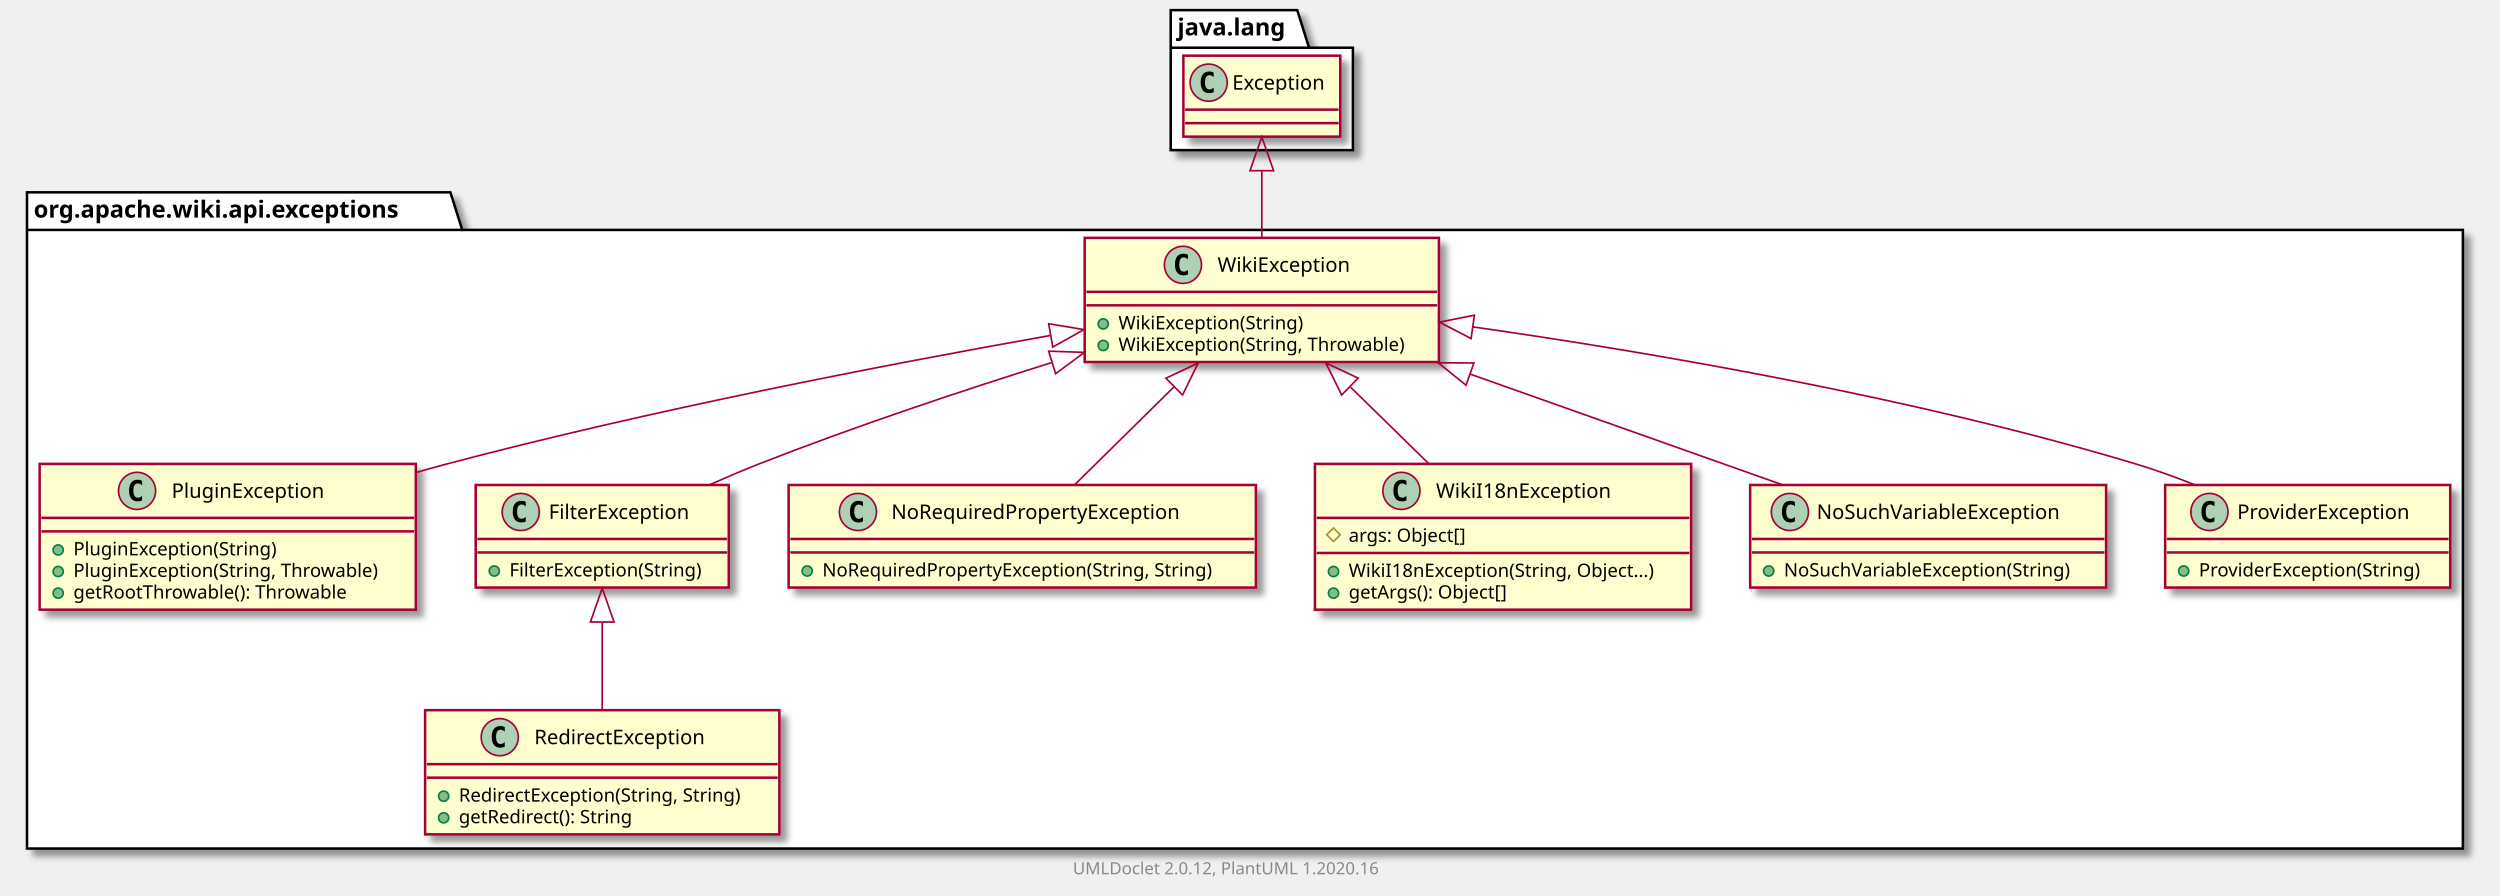
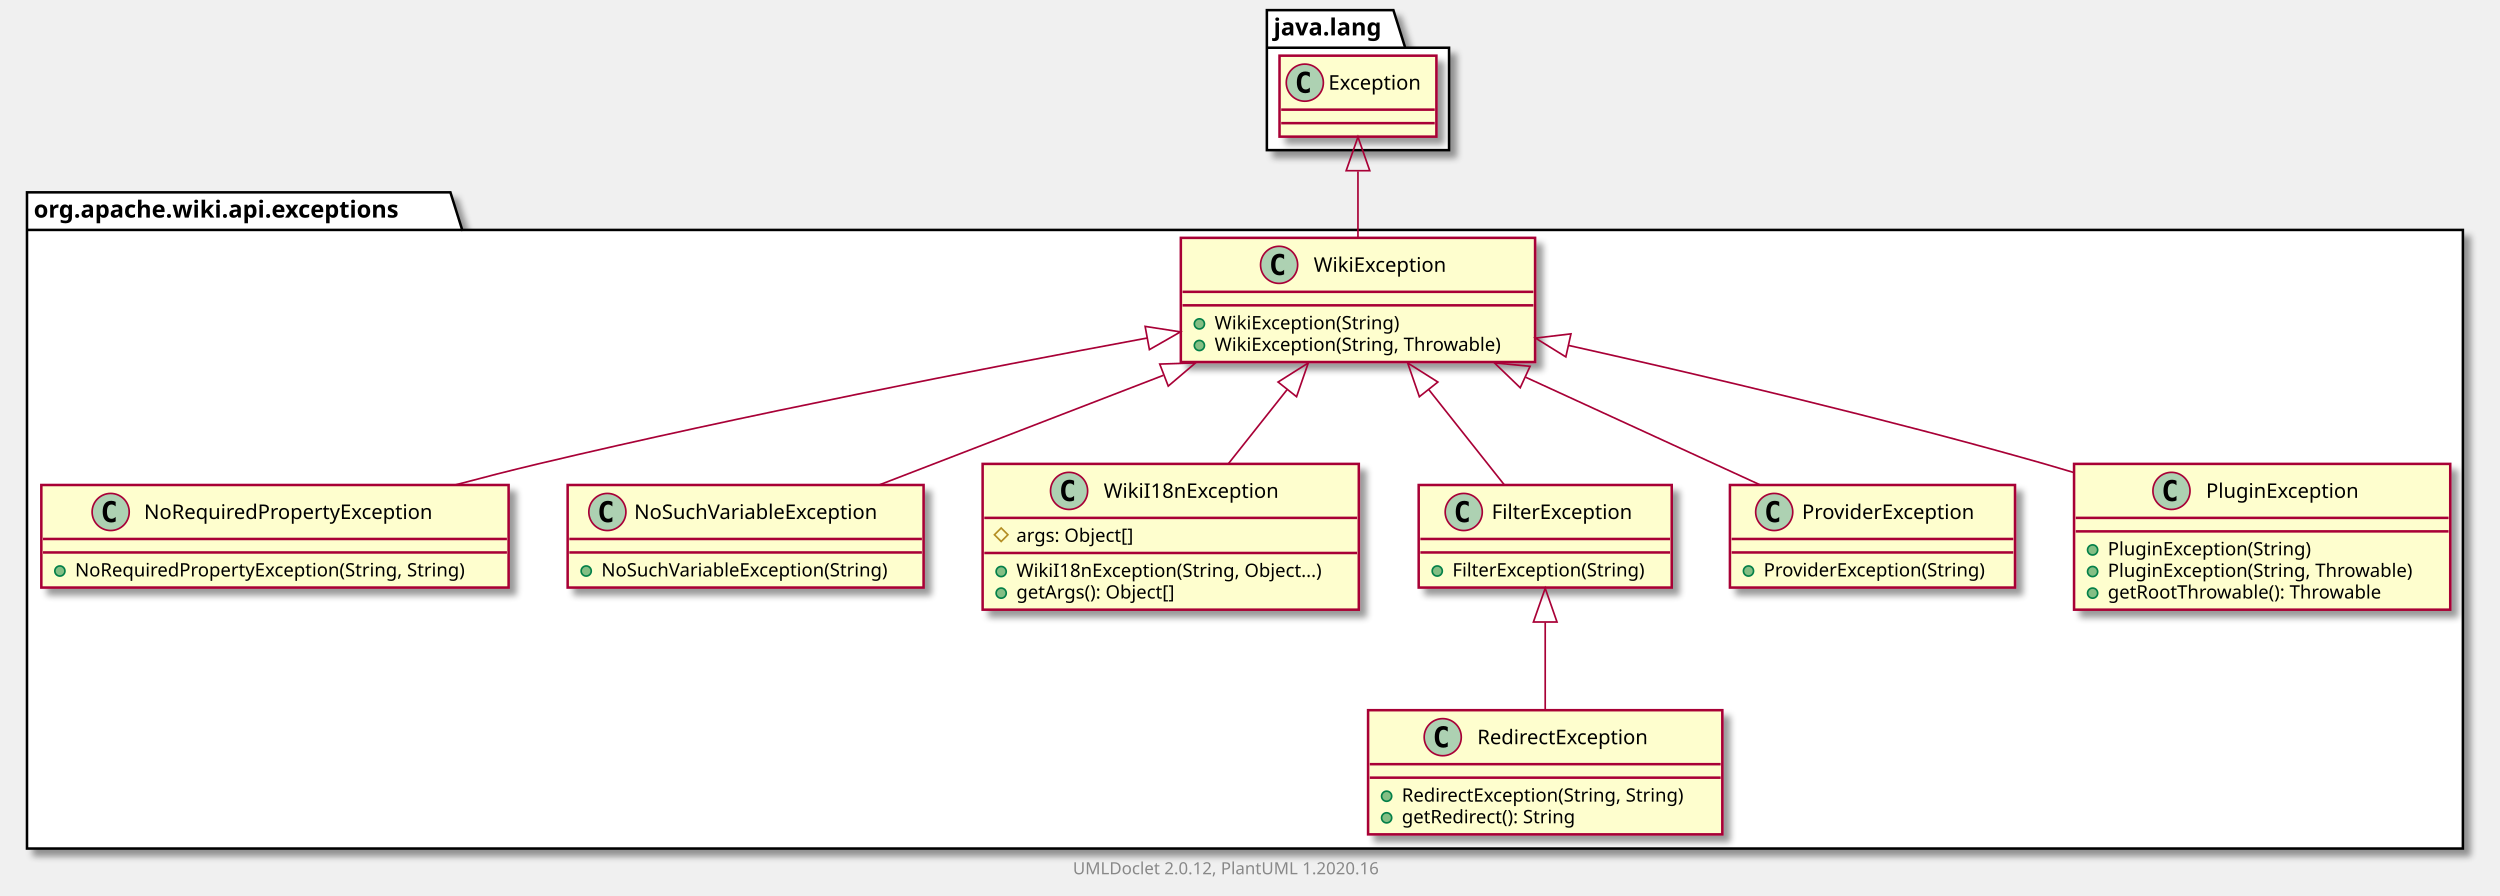
<svg xmlns="http://www.w3.org/2000/svg" xmlns:xlink="http://www.w3.org/1999/xlink" contentScriptType="application/ecmascript" contentStyleType="text/css" height="531px" preserveAspectRatio="none" style="width:1482px;height:531px;" version="1.1" viewBox="0 0 1482 531" width="1482px" zoomAndPan="magnify">
  <defs>
-     <filter height="300%" id="f1ncsu90wrtw0k" width="300%" x="-1" y="-1">
+     <filter height="300%" id="f4zvpbh5s551a" width="300%" x="-1" y="-1">
      <feGaussianBlur result="blurOut" stdDeviation="2.0" />
      <feColorMatrix in="blurOut" result="blurOut2" type="matrix" values="0 0 0 0 0 0 0 0 0 0 0 0 0 0 0 0 0 0 .4 0" />
      <feOffset dx="4.0" dy="4.0" in="blurOut2" result="blurOut3" />
      <feBlend in="SourceGraphic" in2="blurOut3" mode="normal" />
    </filter>
  </defs>
  <g>
-     <polygon fill="#FFFFFF" filter="url(#f1ncsu90wrtw0k)" points="16,114,267,114,274,136.297,1460,136.297,1460,503,16,503,16,114" style="stroke: #000000; stroke-width: 1.5;" />
+     <polygon fill="#FFFFFF" filter="url(#f4zvpbh5s551a)" points="16,114,267,114,274,136.297,1460,136.297,1460,503,16,503,16,114" style="stroke: #000000; stroke-width: 1.5;" />
    <line style="stroke: #000000; stroke-width: 1.5;" x1="16" x2="274" y1="136.297" y2="136.297" />
    <text fill="#000000" font-family="sans-serif" font-size="14" font-weight="bold" lengthAdjust="spacingAndGlyphs" textLength="245" x="20" y="128.995">org.apache.wiki.api.exceptions</text>
-     <polygon fill="#FFFFFF" filter="url(#f1ncsu90wrtw0k)" points="694,6,769,6,776,28.297,802,28.297,802,89,694,89,694,6" style="stroke: #000000; stroke-width: 1.5;" />
-     <line style="stroke: #000000; stroke-width: 1.5;" x1="694" x2="776" y1="28.297" y2="28.297" />
-     <text fill="#000000" font-family="sans-serif" font-size="14" font-weight="bold" lengthAdjust="spacingAndGlyphs" textLength="69" x="698" y="20.995">java.lang</text>
+     <polygon fill="#FFFFFF" filter="url(#f4zvpbh5s551a)" points="751,6,826,6,833,28.297,859,28.297,859,89,751,89,751,6" style="stroke: #000000; stroke-width: 1.5;" />
+     <line style="stroke: #000000; stroke-width: 1.5;" x1="751" x2="833" y1="28.297" y2="28.297" />
+     <text fill="#000000" font-family="sans-serif" font-size="14" font-weight="bold" lengthAdjust="spacingAndGlyphs" textLength="69" x="755" y="20.995">java.lang</text>
+     <a href="NoRequiredPropertyException.html" target="_top" title="NoRequiredPropertyException.html" xlink:actuate="onRequest" xlink:href="NoRequiredPropertyException.html" xlink:show="new" xlink:title="NoRequiredPropertyException.html" xlink:type="simple">
+       <rect codeLine="3" fill="#FEFECE" filter="url(#f4zvpbh5s551a)" height="60.805" id="org.apache.wiki.api.exceptions.NoRequiredPropertyException" style="stroke: #A80036; stroke-width: 1.5;" width="277" x="24.5" y="287.5" />
+       <ellipse cx="65.6" cy="303.5" fill="#ADD1B2" rx="11" ry="11" style="stroke: #A80036; stroke-width: 1.0;" />
+       <path d="M68.569,309.141 Q67.991,309.438 67.35,309.578 Q66.709,309.734 66.006,309.734 Q63.506,309.734 62.178,308.094 Q60.866,306.438 60.866,303.312 Q60.866,300.188 62.178,298.531 Q63.506,296.875 66.006,296.875 Q66.709,296.875 67.35,297.031 Q68.006,297.188 68.569,297.484 L68.569,300.203 Q67.944,299.625 67.35,299.359 Q66.756,299.078 66.131,299.078 Q64.787,299.078 64.1,300.156 Q63.413,301.219 63.413,303.312 Q63.413,305.406 64.1,306.484 Q64.787,307.547 66.131,307.547 Q66.756,307.547 67.35,307.281 Q67.944,307 68.569,306.422 L68.569,309.141 Z " />
+       <text fill="#000000" font-family="sans-serif" font-size="12" lengthAdjust="spacingAndGlyphs" textLength="187" x="85.4" y="307.654">NoRequiredPropertyException</text>
+       <line style="stroke: #A80036; stroke-width: 1.5;" x1="25.5" x2="300.5" y1="319.5" y2="319.5" />
+       <line style="stroke: #A80036; stroke-width: 1.5;" x1="25.5" x2="300.5" y1="327.5" y2="327.5" />
+       <ellipse cx="35.5" cy="338.5" fill="#84BE84" rx="3" ry="3" style="stroke: #038048; stroke-width: 1.0;" />
+       <text fill="#000000" font-family="sans-serif" font-size="11" lengthAdjust="spacingAndGlyphs" textLength="251" x="44.5" y="341.71">NoRequiredPropertyException(String, String)</text>
+     </a>
+     <a href="NoSuchVariableException.html" target="_top" title="NoSuchVariableException.html" xlink:actuate="onRequest" xlink:href="NoSuchVariableException.html" xlink:show="new" xlink:title="NoSuchVariableException.html" xlink:type="simple">
+       <rect codeLine="7" fill="#FEFECE" filter="url(#f4zvpbh5s551a)" height="60.805" id="org.apache.wiki.api.exceptions.NoSuchVariableException" style="stroke: #A80036; stroke-width: 1.5;" width="211" x="336.5" y="287.5" />
+       <ellipse cx="360.05" cy="303.5" fill="#ADD1B2" rx="11" ry="11" style="stroke: #A80036; stroke-width: 1.0;" />
+       <path d="M363.019,309.141 Q362.441,309.438 361.8,309.578 Q361.159,309.734 360.456,309.734 Q357.956,309.734 356.628,308.094 Q355.316,306.438 355.316,303.312 Q355.316,300.188 356.628,298.531 Q357.956,296.875 360.456,296.875 Q361.159,296.875 361.8,297.031 Q362.456,297.188 363.019,297.484 L363.019,300.203 Q362.394,299.625 361.8,299.359 Q361.206,299.078 360.581,299.078 Q359.238,299.078 358.55,300.156 Q357.863,301.219 357.863,303.312 Q357.863,305.406 358.55,306.484 Q359.238,307.547 360.581,307.547 Q361.206,307.547 361.8,307.281 Q362.394,307 363.019,306.422 L363.019,309.141 Z " />
+       <text fill="#000000" font-family="sans-serif" font-size="12" lengthAdjust="spacingAndGlyphs" textLength="160" x="375.95" y="307.654">NoSuchVariableException</text>
+       <line style="stroke: #A80036; stroke-width: 1.5;" x1="337.5" x2="546.5" y1="319.5" y2="319.5" />
+       <line style="stroke: #A80036; stroke-width: 1.5;" x1="337.5" x2="546.5" y1="327.5" y2="327.5" />
+       <ellipse cx="347.5" cy="338.5" fill="#84BE84" rx="3" ry="3" style="stroke: #038048; stroke-width: 1.0;" />
+       <text fill="#000000" font-family="sans-serif" font-size="11" lengthAdjust="spacingAndGlyphs" textLength="185" x="356.5" y="341.71">NoSuchVariableException(String)</text>
+     </a>
+     <a href="WikiI18nException.html" target="_top" title="WikiI18nException.html" xlink:actuate="onRequest" xlink:href="WikiI18nException.html" xlink:show="new" xlink:title="WikiI18nException.html" xlink:type="simple">
+       <rect codeLine="11" fill="#FEFECE" filter="url(#f4zvpbh5s551a)" height="86.414" id="org.apache.wiki.api.exceptions.WikiI18nException" style="stroke: #A80036; stroke-width: 1.5;" width="223" x="582.5" y="275" />
+       <ellipse cx="633.75" cy="291" fill="#ADD1B2" rx="11" ry="11" style="stroke: #A80036; stroke-width: 1.0;" />
+       <path d="M636.719,296.641 Q636.141,296.938 635.5,297.078 Q634.859,297.234 634.156,297.234 Q631.656,297.234 630.328,295.594 Q629.016,293.938 629.016,290.812 Q629.016,287.688 630.328,286.031 Q631.656,284.375 634.156,284.375 Q634.859,284.375 635.5,284.531 Q636.156,284.688 636.719,284.984 L636.719,287.703 Q636.094,287.125 635.5,286.859 Q634.906,286.578 634.281,286.578 Q632.938,286.578 632.25,287.656 Q631.562,288.719 631.562,290.812 Q631.562,292.906 632.25,293.984 Q632.938,295.047 634.281,295.047 Q634.906,295.047 635.5,294.781 Q636.094,294.5 636.719,293.922 L636.719,296.641 Z " />
+       <text fill="#000000" font-family="sans-serif" font-size="12" lengthAdjust="spacingAndGlyphs" textLength="112" x="654.25" y="295.154">WikiI18nException</text>
+       <line style="stroke: #A80036; stroke-width: 1.5;" x1="583.5" x2="804.5" y1="307" y2="307" />
+       <polygon fill="none" points="593.5,313,597.5,317,593.5,321,589.5,317" style="stroke: #B38D22; stroke-width: 1.0;" />
+       <text fill="#000000" font-family="sans-serif" font-size="11" lengthAdjust="spacingAndGlyphs" textLength="78" x="602.5" y="321.21">args: Object[]</text>
+       <line style="stroke: #A80036; stroke-width: 1.5;" x1="583.5" x2="804.5" y1="327.805" y2="327.805" />
+       <ellipse cx="593.5" cy="338.805" fill="#84BE84" rx="3" ry="3" style="stroke: #038048; stroke-width: 1.0;" />
+       <text fill="#000000" font-family="sans-serif" font-size="11" lengthAdjust="spacingAndGlyphs" textLength="197" x="602.5" y="342.015">WikiI18nException(String, Object...)</text>
+       <ellipse cx="593.5" cy="351.609" fill="#84BE84" rx="3" ry="3" style="stroke: #038048; stroke-width: 1.0;" />
+       <text fill="#000000" font-family="sans-serif" font-size="11" lengthAdjust="spacingAndGlyphs" textLength="104" x="602.5" y="354.82">getArgs(): Object[]</text>
+     </a>
+     <a href="FilterException.html" target="_top" title="FilterException.html" xlink:actuate="onRequest" xlink:href="FilterException.html" xlink:show="new" xlink:title="FilterException.html" xlink:type="simple">
+       <rect codeLine="17" fill="#FEFECE" filter="url(#f4zvpbh5s551a)" height="60.805" id="org.apache.wiki.api.exceptions.FilterException" style="stroke: #A80036; stroke-width: 1.5;" width="150" x="841" y="287.5" />
+       <ellipse cx="867.7" cy="303.5" fill="#ADD1B2" rx="11" ry="11" style="stroke: #A80036; stroke-width: 1.0;" />
+       <path d="M870.669,309.141 Q870.091,309.438 869.45,309.578 Q868.809,309.734 868.106,309.734 Q865.606,309.734 864.278,308.094 Q862.966,306.438 862.966,303.312 Q862.966,300.188 864.278,298.531 Q865.606,296.875 868.106,296.875 Q868.809,296.875 869.45,297.031 Q870.106,297.188 870.669,297.484 L870.669,300.203 Q870.044,299.625 869.45,299.359 Q868.856,299.078 868.231,299.078 Q866.888,299.078 866.2,300.156 Q865.513,301.219 865.513,303.312 Q865.513,305.406 866.2,306.484 Q866.888,307.547 868.231,307.547 Q868.856,307.547 869.45,307.281 Q870.044,307 870.669,306.422 L870.669,309.141 Z " />
+       <text fill="#000000" font-family="sans-serif" font-size="12" lengthAdjust="spacingAndGlyphs" textLength="92" x="884.3" y="307.654">FilterException</text>
+       <line style="stroke: #A80036; stroke-width: 1.5;" x1="842" x2="990" y1="319.5" y2="319.5" />
+       <line style="stroke: #A80036; stroke-width: 1.5;" x1="842" x2="990" y1="327.5" y2="327.5" />
+       <ellipse cx="852" cy="338.5" fill="#84BE84" rx="3" ry="3" style="stroke: #038048; stroke-width: 1.0;" />
+       <text fill="#000000" font-family="sans-serif" font-size="11" lengthAdjust="spacingAndGlyphs" textLength="124" x="861" y="341.71">FilterException(String)</text>
+     </a>
+     <a href="ProviderException.html" target="_top" title="ProviderException.html" xlink:actuate="onRequest" xlink:href="ProviderException.html" xlink:show="new" xlink:title="ProviderException.html" xlink:type="simple">
+       <rect codeLine="21" fill="#FEFECE" filter="url(#f4zvpbh5s551a)" height="60.805" id="org.apache.wiki.api.exceptions.ProviderException" style="stroke: #A80036; stroke-width: 1.5;" width="169" x="1025.5" y="287.5" />
+       <ellipse cx="1051.75" cy="303.5" fill="#ADD1B2" rx="11" ry="11" style="stroke: #A80036; stroke-width: 1.0;" />
+       <path d="M1054.719,309.141 Q1054.141,309.438 1053.5,309.578 Q1052.859,309.734 1052.156,309.734 Q1049.656,309.734 1048.328,308.094 Q1047.016,306.438 1047.016,303.312 Q1047.016,300.188 1048.328,298.531 Q1049.656,296.875 1052.156,296.875 Q1052.859,296.875 1053.5,297.031 Q1054.156,297.188 1054.719,297.484 L1054.719,300.203 Q1054.094,299.625 1053.5,299.359 Q1052.906,299.078 1052.281,299.078 Q1050.938,299.078 1050.25,300.156 Q1049.562,301.219 1049.562,303.312 Q1049.562,305.406 1050.25,306.484 Q1050.938,307.547 1052.281,307.547 Q1052.906,307.547 1053.5,307.281 Q1054.094,307 1054.719,306.422 L1054.719,309.141 Z " />
+       <text fill="#000000" font-family="sans-serif" font-size="12" lengthAdjust="spacingAndGlyphs" textLength="112" x="1068.25" y="307.654">ProviderException</text>
+       <line style="stroke: #A80036; stroke-width: 1.5;" x1="1026.5" x2="1193.5" y1="319.5" y2="319.5" />
+       <line style="stroke: #A80036; stroke-width: 1.5;" x1="1026.5" x2="1193.5" y1="327.5" y2="327.5" />
+       <ellipse cx="1036.5" cy="338.5" fill="#84BE84" rx="3" ry="3" style="stroke: #038048; stroke-width: 1.0;" />
+       <text fill="#000000" font-family="sans-serif" font-size="11" lengthAdjust="spacingAndGlyphs" textLength="143" x="1045.5" y="341.71">ProviderException(String)</text>
+     </a>
    <a href="PluginException.html" target="_top" title="PluginException.html" xlink:actuate="onRequest" xlink:href="PluginException.html" xlink:show="new" xlink:title="PluginException.html" xlink:type="simple">
-       <rect codeLine="3" fill="#FEFECE" filter="url(#f1ncsu90wrtw0k)" height="86.414" id="org.apache.wiki.api.exceptions.PluginException" style="stroke: #A80036; stroke-width: 1.5;" width="223" x="23.5" y="275" />
-       <ellipse cx="81.25" cy="291" fill="#ADD1B2" rx="11" ry="11" style="stroke: #A80036; stroke-width: 1.0;" />
-       <path d="M84.219,296.641 Q83.641,296.938 83,297.078 Q82.359,297.234 81.656,297.234 Q79.156,297.234 77.828,295.594 Q76.516,293.938 76.516,290.812 Q76.516,287.688 77.828,286.031 Q79.156,284.375 81.656,284.375 Q82.359,284.375 83,284.531 Q83.656,284.688 84.219,284.984 L84.219,287.703 Q83.594,287.125 83,286.859 Q82.406,286.578 81.781,286.578 Q80.438,286.578 79.75,287.656 Q79.062,288.719 79.062,290.812 Q79.062,292.906 79.75,293.984 Q80.438,295.047 81.781,295.047 Q82.406,295.047 83,294.781 Q83.594,294.5 84.219,293.922 L84.219,296.641 Z " />
-       <text fill="#000000" font-family="sans-serif" font-size="12" lengthAdjust="spacingAndGlyphs" textLength="99" x="101.75" y="295.154">PluginException</text>
-       <line style="stroke: #A80036; stroke-width: 1.5;" x1="24.5" x2="245.5" y1="307" y2="307" />
-       <line style="stroke: #A80036; stroke-width: 1.5;" x1="24.5" x2="245.5" y1="315" y2="315" />
-       <ellipse cx="34.5" cy="326" fill="#84BE84" rx="3" ry="3" style="stroke: #038048; stroke-width: 1.0;" />
-       <text fill="#000000" font-family="sans-serif" font-size="11" lengthAdjust="spacingAndGlyphs" textLength="130" x="43.5" y="329.21">PluginException(String)</text>
-       <ellipse cx="34.5" cy="338.805" fill="#84BE84" rx="3" ry="3" style="stroke: #038048; stroke-width: 1.0;" />
-       <text fill="#000000" font-family="sans-serif" font-size="11" lengthAdjust="spacingAndGlyphs" textLength="197" x="43.5" y="342.015">PluginException(String, Throwable)</text>
-       <ellipse cx="34.5" cy="351.609" fill="#84BE84" rx="3" ry="3" style="stroke: #038048; stroke-width: 1.0;" />
-       <text fill="#000000" font-family="sans-serif" font-size="11" lengthAdjust="spacingAndGlyphs" textLength="177" x="43.5" y="354.82">getRootThrowable(): Throwable</text>
+       <rect codeLine="25" fill="#FEFECE" filter="url(#f4zvpbh5s551a)" height="86.414" id="org.apache.wiki.api.exceptions.PluginException" style="stroke: #A80036; stroke-width: 1.5;" width="223" x="1229.5" y="275" />
+       <ellipse cx="1287.25" cy="291" fill="#ADD1B2" rx="11" ry="11" style="stroke: #A80036; stroke-width: 1.0;" />
+       <path d="M1290.219,296.641 Q1289.641,296.938 1289,297.078 Q1288.359,297.234 1287.656,297.234 Q1285.156,297.234 1283.828,295.594 Q1282.516,293.938 1282.516,290.812 Q1282.516,287.688 1283.828,286.031 Q1285.156,284.375 1287.656,284.375 Q1288.359,284.375 1289,284.531 Q1289.656,284.688 1290.219,284.984 L1290.219,287.703 Q1289.594,287.125 1289,286.859 Q1288.406,286.578 1287.781,286.578 Q1286.438,286.578 1285.75,287.656 Q1285.062,288.719 1285.062,290.812 Q1285.062,292.906 1285.75,293.984 Q1286.438,295.047 1287.781,295.047 Q1288.406,295.047 1289,294.781 Q1289.594,294.5 1290.219,293.922 L1290.219,296.641 Z " />
+       <text fill="#000000" font-family="sans-serif" font-size="12" lengthAdjust="spacingAndGlyphs" textLength="99" x="1307.75" y="295.154">PluginException</text>
+       <line style="stroke: #A80036; stroke-width: 1.5;" x1="1230.5" x2="1451.5" y1="307" y2="307" />
+       <line style="stroke: #A80036; stroke-width: 1.5;" x1="1230.5" x2="1451.5" y1="315" y2="315" />
+       <ellipse cx="1240.5" cy="326" fill="#84BE84" rx="3" ry="3" style="stroke: #038048; stroke-width: 1.0;" />
+       <text fill="#000000" font-family="sans-serif" font-size="11" lengthAdjust="spacingAndGlyphs" textLength="130" x="1249.5" y="329.21">PluginException(String)</text>
+       <ellipse cx="1240.5" cy="338.805" fill="#84BE84" rx="3" ry="3" style="stroke: #038048; stroke-width: 1.0;" />
+       <text fill="#000000" font-family="sans-serif" font-size="11" lengthAdjust="spacingAndGlyphs" textLength="197" x="1249.5" y="342.015">PluginException(String, Throwable)</text>
+       <ellipse cx="1240.5" cy="351.609" fill="#84BE84" rx="3" ry="3" style="stroke: #038048; stroke-width: 1.0;" />
+       <text fill="#000000" font-family="sans-serif" font-size="11" lengthAdjust="spacingAndGlyphs" textLength="177" x="1249.5" y="354.82">getRootThrowable(): Throwable</text>
+     </a>
+     <a href="RedirectException.html" target="_top" title="RedirectException.html" xlink:actuate="onRequest" xlink:href="RedirectException.html" xlink:show="new" xlink:title="RedirectException.html" xlink:type="simple">
+       <rect codeLine="31" fill="#FEFECE" filter="url(#f4zvpbh5s551a)" height="73.609" id="org.apache.wiki.api.exceptions.RedirectException" style="stroke: #A80036; stroke-width: 1.5;" width="210" x="811" y="421" />
+       <ellipse cx="855.25" cy="437" fill="#ADD1B2" rx="11" ry="11" style="stroke: #A80036; stroke-width: 1.0;" />
+       <path d="M858.219,442.641 Q857.641,442.938 857,443.078 Q856.359,443.234 855.656,443.234 Q853.156,443.234 851.828,441.594 Q850.516,439.938 850.516,436.812 Q850.516,433.688 851.828,432.031 Q853.156,430.375 855.656,430.375 Q856.359,430.375 857,430.531 Q857.656,430.688 858.219,430.984 L858.219,433.703 Q857.594,433.125 857,432.859 Q856.406,432.578 855.781,432.578 Q854.438,432.578 853.75,433.656 Q853.062,434.719 853.062,436.812 Q853.062,438.906 853.75,439.984 Q854.438,441.047 855.781,441.047 Q856.406,441.047 857,440.781 Q857.594,440.5 858.219,439.922 L858.219,442.641 Z " />
+       <text fill="#000000" font-family="sans-serif" font-size="12" lengthAdjust="spacingAndGlyphs" textLength="113" x="875.75" y="441.154">RedirectException</text>
+       <line style="stroke: #A80036; stroke-width: 1.5;" x1="812" x2="1020" y1="453" y2="453" />
+       <line style="stroke: #A80036; stroke-width: 1.5;" x1="812" x2="1020" y1="461" y2="461" />
+       <ellipse cx="822" cy="472" fill="#84BE84" rx="3" ry="3" style="stroke: #038048; stroke-width: 1.0;" />
+       <text fill="#000000" font-family="sans-serif" font-size="11" lengthAdjust="spacingAndGlyphs" textLength="184" x="831" y="475.21">RedirectException(String, String)</text>
+       <ellipse cx="822" cy="484.805" fill="#84BE84" rx="3" ry="3" style="stroke: #038048; stroke-width: 1.0;" />
+       <text fill="#000000" font-family="sans-serif" font-size="11" lengthAdjust="spacingAndGlyphs" textLength="114" x="831" y="488.015">getRedirect(): String</text>
    </a>
    <a href="WikiException.html" target="_top" title="WikiException.html" xlink:actuate="onRequest" xlink:href="WikiException.html" xlink:show="new" xlink:title="WikiException.html" xlink:type="simple">
-       <rect codeLine="9" fill="#FEFECE" filter="url(#f1ncsu90wrtw0k)" height="73.609" id="org.apache.wiki.api.exceptions.WikiException" style="stroke: #A80036; stroke-width: 1.5;" width="210" x="643" y="141" />
-       <ellipse cx="701.25" cy="157" fill="#ADD1B2" rx="11" ry="11" style="stroke: #A80036; stroke-width: 1.0;" />
-       <path d="M704.219,162.641 Q703.641,162.938 703,163.078 Q702.359,163.234 701.656,163.234 Q699.156,163.234 697.828,161.594 Q696.516,159.938 696.516,156.812 Q696.516,153.688 697.828,152.031 Q699.156,150.375 701.656,150.375 Q702.359,150.375 703,150.531 Q703.656,150.688 704.219,150.984 L704.219,153.703 Q703.594,153.125 703,152.859 Q702.406,152.578 701.781,152.578 Q700.438,152.578 699.75,153.656 Q699.062,154.719 699.062,156.812 Q699.062,158.906 699.75,159.984 Q700.438,161.047 701.781,161.047 Q702.406,161.047 703,160.781 Q703.594,160.5 704.219,159.922 L704.219,162.641 Z " />
-       <text fill="#000000" font-family="sans-serif" font-size="12" lengthAdjust="spacingAndGlyphs" textLength="85" x="721.75" y="161.154">WikiException</text>
-       <line style="stroke: #A80036; stroke-width: 1.5;" x1="644" x2="852" y1="173" y2="173" />
-       <line style="stroke: #A80036; stroke-width: 1.5;" x1="644" x2="852" y1="181" y2="181" />
-       <ellipse cx="654" cy="192" fill="#84BE84" rx="3" ry="3" style="stroke: #038048; stroke-width: 1.0;" />
-       <text fill="#000000" font-family="sans-serif" font-size="11" lengthAdjust="spacingAndGlyphs" textLength="117" x="663" y="195.21">WikiException(String)</text>
-       <ellipse cx="654" cy="204.805" fill="#84BE84" rx="3" ry="3" style="stroke: #038048; stroke-width: 1.0;" />
-       <text fill="#000000" font-family="sans-serif" font-size="11" lengthAdjust="spacingAndGlyphs" textLength="184" x="663" y="208.015">WikiException(String, Throwable)</text>
+       <rect codeLine="36" fill="#FEFECE" filter="url(#f4zvpbh5s551a)" height="73.609" id="org.apache.wiki.api.exceptions.WikiException" style="stroke: #A80036; stroke-width: 1.5;" width="210" x="700" y="141" />
+       <ellipse cx="758.25" cy="157" fill="#ADD1B2" rx="11" ry="11" style="stroke: #A80036; stroke-width: 1.0;" />
+       <path d="M761.219,162.641 Q760.641,162.938 760,163.078 Q759.359,163.234 758.656,163.234 Q756.156,163.234 754.828,161.594 Q753.516,159.938 753.516,156.812 Q753.516,153.688 754.828,152.031 Q756.156,150.375 758.656,150.375 Q759.359,150.375 760,150.531 Q760.656,150.688 761.219,150.984 L761.219,153.703 Q760.594,153.125 760,152.859 Q759.406,152.578 758.781,152.578 Q757.438,152.578 756.75,153.656 Q756.062,154.719 756.062,156.812 Q756.062,158.906 756.75,159.984 Q757.438,161.047 758.781,161.047 Q759.406,161.047 760,160.781 Q760.594,160.5 761.219,159.922 L761.219,162.641 Z " />
+       <text fill="#000000" font-family="sans-serif" font-size="12" lengthAdjust="spacingAndGlyphs" textLength="85" x="778.75" y="161.154">WikiException</text>
+       <line style="stroke: #A80036; stroke-width: 1.5;" x1="701" x2="909" y1="173" y2="173" />
+       <line style="stroke: #A80036; stroke-width: 1.5;" x1="701" x2="909" y1="181" y2="181" />
+       <ellipse cx="711" cy="192" fill="#84BE84" rx="3" ry="3" style="stroke: #038048; stroke-width: 1.0;" />
+       <text fill="#000000" font-family="sans-serif" font-size="11" lengthAdjust="spacingAndGlyphs" textLength="117" x="720" y="195.21">WikiException(String)</text>
+       <ellipse cx="711" cy="204.805" fill="#84BE84" rx="3" ry="3" style="stroke: #038048; stroke-width: 1.0;" />
+       <text fill="#000000" font-family="sans-serif" font-size="11" lengthAdjust="spacingAndGlyphs" textLength="184" x="720" y="208.015">WikiException(String, Throwable)</text>
    </a>
-     <a href="FilterException.html" target="_top" title="FilterException.html" xlink:actuate="onRequest" xlink:href="FilterException.html" xlink:show="new" xlink:title="FilterException.html" xlink:type="simple">
-       <rect codeLine="14" fill="#FEFECE" filter="url(#f1ncsu90wrtw0k)" height="60.805" id="org.apache.wiki.api.exceptions.FilterException" style="stroke: #A80036; stroke-width: 1.5;" width="150" x="282" y="287.5" />
-       <ellipse cx="308.7" cy="303.5" fill="#ADD1B2" rx="11" ry="11" style="stroke: #A80036; stroke-width: 1.0;" />
-       <path d="M311.669,309.141 Q311.091,309.438 310.45,309.578 Q309.809,309.734 309.106,309.734 Q306.606,309.734 305.278,308.094 Q303.966,306.438 303.966,303.312 Q303.966,300.188 305.278,298.531 Q306.606,296.875 309.106,296.875 Q309.809,296.875 310.45,297.031 Q311.106,297.188 311.669,297.484 L311.669,300.203 Q311.044,299.625 310.45,299.359 Q309.856,299.078 309.231,299.078 Q307.887,299.078 307.2,300.156 Q306.512,301.219 306.512,303.312 Q306.512,305.406 307.2,306.484 Q307.887,307.547 309.231,307.547 Q309.856,307.547 310.45,307.281 Q311.044,307 311.669,306.422 L311.669,309.141 Z " />
-       <text fill="#000000" font-family="sans-serif" font-size="12" lengthAdjust="spacingAndGlyphs" textLength="92" x="325.3" y="307.654">FilterException</text>
-       <line style="stroke: #A80036; stroke-width: 1.5;" x1="283" x2="431" y1="319.5" y2="319.5" />
-       <line style="stroke: #A80036; stroke-width: 1.5;" x1="283" x2="431" y1="327.5" y2="327.5" />
-       <ellipse cx="293" cy="338.5" fill="#84BE84" rx="3" ry="3" style="stroke: #038048; stroke-width: 1.0;" />
-       <text fill="#000000" font-family="sans-serif" font-size="11" lengthAdjust="spacingAndGlyphs" textLength="124" x="302" y="341.71">FilterException(String)</text>
-     </a>
-     <a href="NoRequiredPropertyException.html" target="_top" title="NoRequiredPropertyException.html" xlink:actuate="onRequest" xlink:href="NoRequiredPropertyException.html" xlink:show="new" xlink:title="NoRequiredPropertyException.html" xlink:type="simple">
-       <rect codeLine="18" fill="#FEFECE" filter="url(#f1ncsu90wrtw0k)" height="60.805" id="org.apache.wiki.api.exceptions.NoRequiredPropertyException" style="stroke: #A80036; stroke-width: 1.5;" width="277" x="467.5" y="287.5" />
-       <ellipse cx="508.6" cy="303.5" fill="#ADD1B2" rx="11" ry="11" style="stroke: #A80036; stroke-width: 1.0;" />
-       <path d="M511.569,309.141 Q510.991,309.438 510.35,309.578 Q509.709,309.734 509.006,309.734 Q506.506,309.734 505.178,308.094 Q503.866,306.438 503.866,303.312 Q503.866,300.188 505.178,298.531 Q506.506,296.875 509.006,296.875 Q509.709,296.875 510.35,297.031 Q511.006,297.188 511.569,297.484 L511.569,300.203 Q510.944,299.625 510.35,299.359 Q509.756,299.078 509.131,299.078 Q507.788,299.078 507.1,300.156 Q506.413,301.219 506.413,303.312 Q506.413,305.406 507.1,306.484 Q507.788,307.547 509.131,307.547 Q509.756,307.547 510.35,307.281 Q510.944,307 511.569,306.422 L511.569,309.141 Z " />
-       <text fill="#000000" font-family="sans-serif" font-size="12" lengthAdjust="spacingAndGlyphs" textLength="187" x="528.4" y="307.654">NoRequiredPropertyException</text>
-       <line style="stroke: #A80036; stroke-width: 1.5;" x1="468.5" x2="743.5" y1="319.5" y2="319.5" />
-       <line style="stroke: #A80036; stroke-width: 1.5;" x1="468.5" x2="743.5" y1="327.5" y2="327.5" />
-       <ellipse cx="478.5" cy="338.5" fill="#84BE84" rx="3" ry="3" style="stroke: #038048; stroke-width: 1.0;" />
-       <text fill="#000000" font-family="sans-serif" font-size="11" lengthAdjust="spacingAndGlyphs" textLength="251" x="487.5" y="341.71">NoRequiredPropertyException(String, String)</text>
-     </a>
-     <a href="WikiI18nException.html" target="_top" title="WikiI18nException.html" xlink:actuate="onRequest" xlink:href="WikiI18nException.html" xlink:show="new" xlink:title="WikiI18nException.html" xlink:type="simple">
-       <rect codeLine="22" fill="#FEFECE" filter="url(#f1ncsu90wrtw0k)" height="86.414" id="org.apache.wiki.api.exceptions.WikiI18nException" style="stroke: #A80036; stroke-width: 1.5;" width="223" x="779.5" y="275" />
-       <ellipse cx="830.75" cy="291" fill="#ADD1B2" rx="11" ry="11" style="stroke: #A80036; stroke-width: 1.0;" />
-       <path d="M833.719,296.641 Q833.141,296.938 832.5,297.078 Q831.859,297.234 831.156,297.234 Q828.656,297.234 827.328,295.594 Q826.016,293.938 826.016,290.812 Q826.016,287.688 827.328,286.031 Q828.656,284.375 831.156,284.375 Q831.859,284.375 832.5,284.531 Q833.156,284.688 833.719,284.984 L833.719,287.703 Q833.094,287.125 832.5,286.859 Q831.906,286.578 831.281,286.578 Q829.938,286.578 829.25,287.656 Q828.562,288.719 828.562,290.812 Q828.562,292.906 829.25,293.984 Q829.938,295.047 831.281,295.047 Q831.906,295.047 832.5,294.781 Q833.094,294.5 833.719,293.922 L833.719,296.641 Z " />
-       <text fill="#000000" font-family="sans-serif" font-size="12" lengthAdjust="spacingAndGlyphs" textLength="112" x="851.25" y="295.154">WikiI18nException</text>
-       <line style="stroke: #A80036; stroke-width: 1.5;" x1="780.5" x2="1001.5" y1="307" y2="307" />
-       <polygon fill="none" points="790.5,313,794.5,317,790.5,321,786.5,317" style="stroke: #B38D22; stroke-width: 1.0;" />
-       <text fill="#000000" font-family="sans-serif" font-size="11" lengthAdjust="spacingAndGlyphs" textLength="78" x="799.5" y="321.21">args: Object[]</text>
-       <line style="stroke: #A80036; stroke-width: 1.5;" x1="780.5" x2="1001.5" y1="327.805" y2="327.805" />
-       <ellipse cx="790.5" cy="338.805" fill="#84BE84" rx="3" ry="3" style="stroke: #038048; stroke-width: 1.0;" />
-       <text fill="#000000" font-family="sans-serif" font-size="11" lengthAdjust="spacingAndGlyphs" textLength="197" x="799.5" y="342.015">WikiI18nException(String, Object...)</text>
-       <ellipse cx="790.5" cy="351.609" fill="#84BE84" rx="3" ry="3" style="stroke: #038048; stroke-width: 1.0;" />
-       <text fill="#000000" font-family="sans-serif" font-size="11" lengthAdjust="spacingAndGlyphs" textLength="104" x="799.5" y="354.82">getArgs(): Object[]</text>
-     </a>
-     <a href="NoSuchVariableException.html" target="_top" title="NoSuchVariableException.html" xlink:actuate="onRequest" xlink:href="NoSuchVariableException.html" xlink:show="new" xlink:title="NoSuchVariableException.html" xlink:type="simple">
-       <rect codeLine="28" fill="#FEFECE" filter="url(#f1ncsu90wrtw0k)" height="60.805" id="org.apache.wiki.api.exceptions.NoSuchVariableException" style="stroke: #A80036; stroke-width: 1.5;" width="211" x="1037.5" y="287.5" />
-       <ellipse cx="1061.05" cy="303.5" fill="#ADD1B2" rx="11" ry="11" style="stroke: #A80036; stroke-width: 1.0;" />
-       <path d="M1064.019,309.141 Q1063.441,309.438 1062.8,309.578 Q1062.159,309.734 1061.456,309.734 Q1058.956,309.734 1057.628,308.094 Q1056.316,306.438 1056.316,303.312 Q1056.316,300.188 1057.628,298.531 Q1058.956,296.875 1061.456,296.875 Q1062.159,296.875 1062.8,297.031 Q1063.456,297.188 1064.019,297.484 L1064.019,300.203 Q1063.394,299.625 1062.8,299.359 Q1062.206,299.078 1061.581,299.078 Q1060.237,299.078 1059.55,300.156 Q1058.862,301.219 1058.862,303.312 Q1058.862,305.406 1059.55,306.484 Q1060.237,307.547 1061.581,307.547 Q1062.206,307.547 1062.8,307.281 Q1063.394,307 1064.019,306.422 L1064.019,309.141 Z " />
-       <text fill="#000000" font-family="sans-serif" font-size="12" lengthAdjust="spacingAndGlyphs" textLength="160" x="1076.95" y="307.654">NoSuchVariableException</text>
-       <line style="stroke: #A80036; stroke-width: 1.5;" x1="1038.5" x2="1247.5" y1="319.5" y2="319.5" />
-       <line style="stroke: #A80036; stroke-width: 1.5;" x1="1038.5" x2="1247.5" y1="327.5" y2="327.5" />
-       <ellipse cx="1048.5" cy="338.5" fill="#84BE84" rx="3" ry="3" style="stroke: #038048; stroke-width: 1.0;" />
-       <text fill="#000000" font-family="sans-serif" font-size="11" lengthAdjust="spacingAndGlyphs" textLength="185" x="1057.5" y="341.71">NoSuchVariableException(String)</text>
-     </a>
-     <a href="RedirectException.html" target="_top" title="RedirectException.html" xlink:actuate="onRequest" xlink:href="RedirectException.html" xlink:show="new" xlink:title="RedirectException.html" xlink:type="simple">
-       <rect codeLine="32" fill="#FEFECE" filter="url(#f1ncsu90wrtw0k)" height="73.609" id="org.apache.wiki.api.exceptions.RedirectException" style="stroke: #A80036; stroke-width: 1.5;" width="210" x="252" y="421" />
-       <ellipse cx="296.25" cy="437" fill="#ADD1B2" rx="11" ry="11" style="stroke: #A80036; stroke-width: 1.0;" />
-       <path d="M299.219,442.641 Q298.641,442.938 298,443.078 Q297.359,443.234 296.656,443.234 Q294.156,443.234 292.828,441.594 Q291.516,439.938 291.516,436.812 Q291.516,433.688 292.828,432.031 Q294.156,430.375 296.656,430.375 Q297.359,430.375 298,430.531 Q298.656,430.688 299.219,430.984 L299.219,433.703 Q298.594,433.125 298,432.859 Q297.406,432.578 296.781,432.578 Q295.438,432.578 294.75,433.656 Q294.062,434.719 294.062,436.812 Q294.062,438.906 294.75,439.984 Q295.438,441.047 296.781,441.047 Q297.406,441.047 298,440.781 Q298.594,440.5 299.219,439.922 L299.219,442.641 Z " />
-       <text fill="#000000" font-family="sans-serif" font-size="12" lengthAdjust="spacingAndGlyphs" textLength="113" x="316.75" y="441.154">RedirectException</text>
-       <line style="stroke: #A80036; stroke-width: 1.5;" x1="253" x2="461" y1="453" y2="453" />
-       <line style="stroke: #A80036; stroke-width: 1.5;" x1="253" x2="461" y1="461" y2="461" />
-       <ellipse cx="263" cy="472" fill="#84BE84" rx="3" ry="3" style="stroke: #038048; stroke-width: 1.0;" />
-       <text fill="#000000" font-family="sans-serif" font-size="11" lengthAdjust="spacingAndGlyphs" textLength="184" x="272" y="475.21">RedirectException(String, String)</text>
-       <ellipse cx="263" cy="484.805" fill="#84BE84" rx="3" ry="3" style="stroke: #038048; stroke-width: 1.0;" />
-       <text fill="#000000" font-family="sans-serif" font-size="11" lengthAdjust="spacingAndGlyphs" textLength="114" x="272" y="488.015">getRedirect(): String</text>
-     </a>
-     <a href="ProviderException.html" target="_top" title="ProviderException.html" xlink:actuate="onRequest" xlink:href="ProviderException.html" xlink:show="new" xlink:title="ProviderException.html" xlink:type="simple">
-       <rect codeLine="37" fill="#FEFECE" filter="url(#f1ncsu90wrtw0k)" height="60.805" id="org.apache.wiki.api.exceptions.ProviderException" style="stroke: #A80036; stroke-width: 1.5;" width="169" x="1283.5" y="287.5" />
-       <ellipse cx="1309.75" cy="303.5" fill="#ADD1B2" rx="11" ry="11" style="stroke: #A80036; stroke-width: 1.0;" />
-       <path d="M1312.719,309.141 Q1312.141,309.438 1311.5,309.578 Q1310.859,309.734 1310.156,309.734 Q1307.656,309.734 1306.328,308.094 Q1305.016,306.438 1305.016,303.312 Q1305.016,300.188 1306.328,298.531 Q1307.656,296.875 1310.156,296.875 Q1310.859,296.875 1311.5,297.031 Q1312.156,297.188 1312.719,297.484 L1312.719,300.203 Q1312.094,299.625 1311.5,299.359 Q1310.906,299.078 1310.281,299.078 Q1308.938,299.078 1308.25,300.156 Q1307.562,301.219 1307.562,303.312 Q1307.562,305.406 1308.25,306.484 Q1308.938,307.547 1310.281,307.547 Q1310.906,307.547 1311.5,307.281 Q1312.094,307 1312.719,306.422 L1312.719,309.141 Z " />
-       <text fill="#000000" font-family="sans-serif" font-size="12" lengthAdjust="spacingAndGlyphs" textLength="112" x="1326.25" y="307.654">ProviderException</text>
-       <line style="stroke: #A80036; stroke-width: 1.5;" x1="1284.5" x2="1451.5" y1="319.5" y2="319.5" />
-       <line style="stroke: #A80036; stroke-width: 1.5;" x1="1284.5" x2="1451.5" y1="327.5" y2="327.5" />
-       <ellipse cx="1294.5" cy="338.5" fill="#84BE84" rx="3" ry="3" style="stroke: #038048; stroke-width: 1.0;" />
-       <text fill="#000000" font-family="sans-serif" font-size="11" lengthAdjust="spacingAndGlyphs" textLength="143" x="1303.5" y="341.71">ProviderException(String)</text>
-     </a>
-     <rect codeLine="52" fill="#FEFECE" filter="url(#f1ncsu90wrtw0k)" height="48" id="java.lang.Exception" style="stroke: #A80036; stroke-width: 1.5;" width="93" x="701.5" y="33" />
-     <ellipse cx="716.5" cy="49" fill="#ADD1B2" rx="11" ry="11" style="stroke: #A80036; stroke-width: 1.0;" />
-     <path d="M719.469,54.641 Q718.891,54.938 718.25,55.078 Q717.609,55.234 716.906,55.234 Q714.406,55.234 713.078,53.594 Q711.766,51.938 711.766,48.812 Q711.766,45.688 713.078,44.031 Q714.406,42.375 716.906,42.375 Q717.609,42.375 718.25,42.531 Q718.906,42.688 719.469,42.984 L719.469,45.703 Q718.844,45.125 718.25,44.859 Q717.656,44.578 717.031,44.578 Q715.688,44.578 715,45.656 Q714.312,46.719 714.312,48.812 Q714.312,50.906 715,51.984 Q715.688,53.047 717.031,53.047 Q717.656,53.047 718.25,52.781 Q718.844,52.5 719.469,51.922 L719.469,54.641 Z " />
-     <text fill="#000000" font-family="sans-serif" font-size="12" lengthAdjust="spacingAndGlyphs" textLength="61" x="730.5" y="53.154">Exception</text>
-     <line style="stroke: #A80036; stroke-width: 1.5;" x1="702.5" x2="793.5" y1="65" y2="65" />
-     <line style="stroke: #A80036; stroke-width: 1.5;" x1="702.5" x2="793.5" y1="73" y2="73" />
-     <path codeLine="41" d="M622.605,198.876 C524.542,216.235 385.155,243.188 265,275 C259.025,276.582 252.923,278.286 246.781,280.071 " fill="none" id="org.apache.wiki.api.exceptions.WikiException-backto-org.apache.wiki.api.exceptions.PluginException" style="stroke: #A80036; stroke-width: 1.0;" />
-     <polygon fill="none" points="621.664,191.934,642.573,195.373,624.084,205.724,621.664,191.934" style="stroke: #A80036; stroke-width: 1.0;" />
-     <path codeLine="42" d="M748,101.553 C748,114.514 748,128.527 748,140.972 " fill="none" id="java.lang.Exception-backto-org.apache.wiki.api.exceptions.WikiException" style="stroke: #A80036; stroke-width: 1.0;" />
-     <polygon fill="none" points="741,101.195,748,81.195,755,101.195,741,101.195" style="stroke: #A80036; stroke-width: 1.0;" />
-     <path codeLine="43" d="M623.429,214.929 C569.578,231.821 506.161,252.966 450,275 C440.313,278.801 430.197,283.11 420.353,287.496 " fill="none" id="org.apache.wiki.api.exceptions.WikiException-backto-org.apache.wiki.api.exceptions.FilterException" style="stroke: #A80036; stroke-width: 1.0;" />
-     <polygon fill="none" points="621.629,208.159,642.806,208.905,625.786,221.527,621.629,208.159" style="stroke: #A80036; stroke-width: 1.0;" />
-     <path codeLine="44" d="M696.064,229.205 C676.293,248.697 654.393,270.288 637.139,287.299 " fill="none" id="org.apache.wiki.api.exceptions.WikiException-backto-org.apache.wiki.api.exceptions.NoRequiredPropertyException" style="stroke: #A80036; stroke-width: 1.0;" />
-     <polygon fill="none" points="691.163,224.207,710.319,215.15,700.992,234.176,691.163,224.207" style="stroke: #A80036; stroke-width: 1.0;" />
-     <path codeLine="45" d="M800.669,229.564 C815.915,244.49 832.391,260.621 847.045,274.967 " fill="none" id="org.apache.wiki.api.exceptions.WikiException-backto-org.apache.wiki.api.exceptions.WikiI18nException" style="stroke: #A80036; stroke-width: 1.0;" />
-     <polygon fill="none" points="795.34,234.143,785.946,215.15,805.134,224.139,795.34,234.143" style="stroke: #A80036; stroke-width: 1.0;" />
-     <path codeLine="46" d="M871.684,221.837 C931.856,243.164 1002.707,268.276 1056.916,287.489 " fill="none" id="org.apache.wiki.api.exceptions.WikiException-backto-org.apache.wiki.api.exceptions.NoSuchVariableException" style="stroke: #A80036; stroke-width: 1.0;" />
-     <polygon fill="none" points="869.069,228.337,852.557,215.058,873.746,215.142,869.069,228.337" style="stroke: #A80036; stroke-width: 1.0;" />
-     <path codeLine="47" d="M357,368.911 C357,386.103 357,404.959 357,420.879 " fill="none" id="org.apache.wiki.api.exceptions.FilterException-backto-org.apache.wiki.api.exceptions.RedirectException" style="stroke: #A80036; stroke-width: 1.0;" />
-     <polygon fill="none" points="350,368.724,357,348.724,364,368.724,350,368.724" style="stroke: #A80036; stroke-width: 1.0;" />
-     <path codeLine="48" d="M873.12,193.773 C979.158,208.949 1134.502,235.467 1266,275 C1277.594,278.486 1289.66,282.86 1301.262,287.474 " fill="none" id="org.apache.wiki.api.exceptions.WikiException-backto-org.apache.wiki.api.exceptions.ProviderException" style="stroke: #A80036; stroke-width: 1.0;" />
-     <polygon fill="none" points="872.082,200.696,853.251,190.979,874.031,186.832,872.082,200.696" style="stroke: #A80036; stroke-width: 1.0;" />
+     <rect codeLine="52" fill="#FEFECE" filter="url(#f4zvpbh5s551a)" height="48" id="java.lang.Exception" style="stroke: #A80036; stroke-width: 1.5;" width="93" x="758.5" y="33" />
+     <ellipse cx="773.5" cy="49" fill="#ADD1B2" rx="11" ry="11" style="stroke: #A80036; stroke-width: 1.0;" />
+     <path d="M776.469,54.641 Q775.891,54.938 775.25,55.078 Q774.609,55.234 773.906,55.234 Q771.406,55.234 770.078,53.594 Q768.766,51.938 768.766,48.812 Q768.766,45.688 770.078,44.031 Q771.406,42.375 773.906,42.375 Q774.609,42.375 775.25,42.531 Q775.906,42.688 776.469,42.984 L776.469,45.703 Q775.844,45.125 775.25,44.859 Q774.656,44.578 774.031,44.578 Q772.688,44.578 772,45.656 Q771.312,46.719 771.312,48.812 Q771.312,50.906 772,51.984 Q772.688,53.047 774.031,53.047 Q774.656,53.047 775.25,52.781 Q775.844,52.5 776.469,51.922 L776.469,54.641 Z " />
+     <text fill="#000000" font-family="sans-serif" font-size="12" lengthAdjust="spacingAndGlyphs" textLength="61" x="787.5" y="53.154">Exception</text>
+     <line style="stroke: #A80036; stroke-width: 1.5;" x1="759.5" x2="850.5" y1="65" y2="65" />
+     <line style="stroke: #A80036; stroke-width: 1.5;" x1="759.5" x2="850.5" y1="73" y2="73" />
+     <path codeLine="41" d="M680.034,200.381 C581.553,218.635 440.982,246.055 319,275 C303.009,278.794 286.181,283.1 269.732,287.485 " fill="none" id="org.apache.wiki.api.exceptions.WikiException-backto-org.apache.wiki.api.exceptions.NoRequiredPropertyException" style="stroke: #A80036; stroke-width: 1.0;" />
+     <polygon fill="none" points="678.831,193.485,699.769,196.741,681.37,207.253,678.831,193.485" style="stroke: #A80036; stroke-width: 1.0;" />
+     <path codeLine="42" d="M689.697,222.469 C634.828,243.631 570.605,268.4 521.305,287.414 " fill="none" id="org.apache.wiki.api.exceptions.WikiException-backto-org.apache.wiki.api.exceptions.NoSuchVariableException" style="stroke: #A80036; stroke-width: 1.0;" />
+     <polygon fill="none" points="687.496,215.816,708.676,215.15,692.534,228.878,687.496,215.816" style="stroke: #A80036; stroke-width: 1.0;" />
+     <path codeLine="43" d="M763.005,230.967 C751.485,245.497 739.138,261.069 728.119,274.967 " fill="none" id="org.apache.wiki.api.exceptions.WikiException-backto-org.apache.wiki.api.exceptions.WikiI18nException" style="stroke: #A80036; stroke-width: 1.0;" />
+     <polygon fill="none" points="757.635,226.473,775.545,215.15,768.605,235.171,757.635,226.473" style="stroke: #A80036; stroke-width: 1.0;" />
+     <path codeLine="44" d="M846.959,230.921 C862.051,249.957 878.566,270.786 891.659,287.299 " fill="none" id="org.apache.wiki.api.exceptions.WikiException-backto-org.apache.wiki.api.exceptions.FilterException" style="stroke: #A80036; stroke-width: 1.0;" />
+     <polygon fill="none" points="841.395,235.171,834.455,215.15,852.365,226.473,841.395,235.171" style="stroke: #A80036; stroke-width: 1.0;" />
+     <path codeLine="45" d="M904.269,223.566 C949.744,244.44 1002.441,268.629 1043.117,287.299 " fill="none" id="org.apache.wiki.api.exceptions.WikiException-backto-org.apache.wiki.api.exceptions.ProviderException" style="stroke: #A80036; stroke-width: 1.0;" />
+     <polygon fill="none" points="901.19,229.855,885.934,215.15,907.03,217.131,901.19,229.855" style="stroke: #A80036; stroke-width: 1.0;" />
+     <path codeLine="46" d="M929.93,204.79 C1010.833,222.872 1118.205,248.246 1212,275 C1217.676,276.619 1223.473,278.332 1229.314,280.104 " fill="none" id="org.apache.wiki.api.exceptions.WikiException-backto-org.apache.wiki.api.exceptions.PluginException" style="stroke: #A80036; stroke-width: 1.0;" />
+     <polygon fill="none" points="928.225,211.582,910.218,200.412,931.26,197.915,928.225,211.582" style="stroke: #A80036; stroke-width: 1.0;" />
+     <path codeLine="47" d="M916,368.911 C916,386.103 916,404.959 916,420.879 " fill="none" id="org.apache.wiki.api.exceptions.FilterException-backto-org.apache.wiki.api.exceptions.RedirectException" style="stroke: #A80036; stroke-width: 1.0;" />
+     <polygon fill="none" points="909,368.724,916,348.724,923,368.724,909,368.724" style="stroke: #A80036; stroke-width: 1.0;" />
+     <path codeLine="48" d="M805,101.553 C805,114.514 805,128.527 805,140.972 " fill="none" id="java.lang.Exception-backto-org.apache.wiki.api.exceptions.WikiException" style="stroke: #A80036; stroke-width: 1.0;" />
+     <polygon fill="none" points="798,101.195,805,81.195,812,101.195,798,101.195" style="stroke: #A80036; stroke-width: 1.0;" />
    <text fill="#888888" font-family="sans-serif" font-size="10" lengthAdjust="spacingAndGlyphs" textLength="192" x="636" y="518.282">UMLDoclet 2.0.12, PlantUML 1.2020.16</text>
  </g>
</svg>
